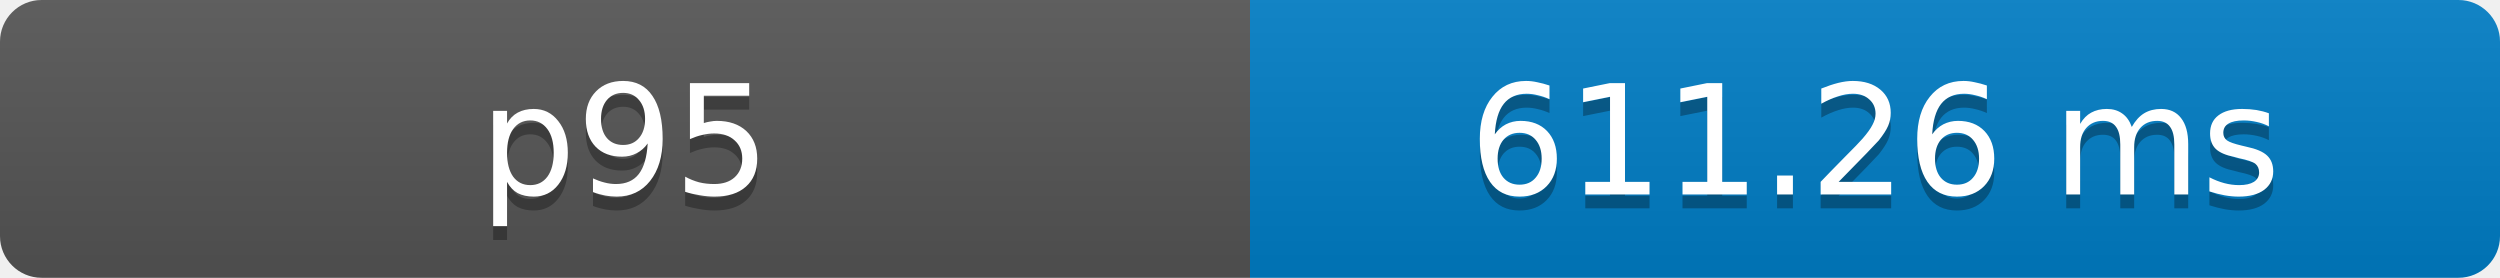
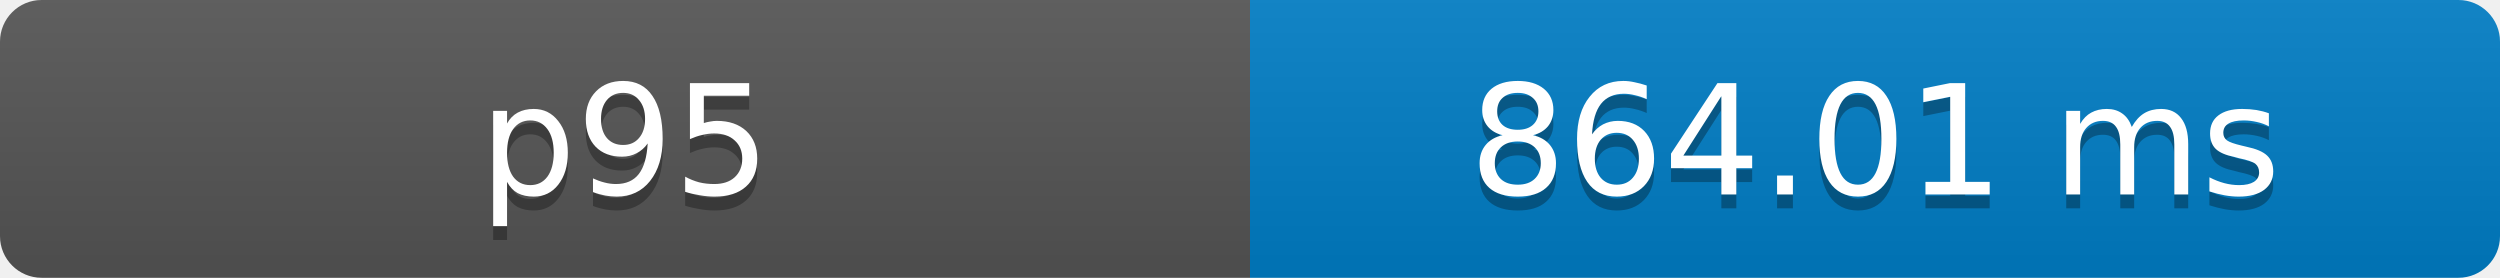
- <svg xmlns="http://www.w3.org/2000/svg" width="180" height="20" role="img" aria-label="p95: 611.26 ms">
+ <svg xmlns="http://www.w3.org/2000/svg" width="180" height="20" role="img" aria-label="p95: 864.01 ms">
  <defs>
    <clipPath id="round">
      <rect width="180" height="20" rx="3" fill="#fff" />
    </clipPath>
    <linearGradient id="shade" x2="0" y2="100%">
      <stop offset="0" stop-color="#bbb" stop-opacity=".1" />
      <stop offset="1" stop-opacity=".1" />
    </linearGradient>
  </defs>
  <g clip-path="url(#round)">
    <rect width="90" height="20" fill="#555" />
    <rect x="90" width="90" height="20" fill="#007ec6" />
    <rect width="180" height="20" fill="url(#shade)" />
  </g>
  <g fill="#fff" text-anchor="middle" font-family="Verdana,Geneva,DejaVu Sans,sans-serif" font-size="11">
    <text x="45" y="15" fill="#010101" fill-opacity=".3">p95</text>
    <text x="45" y="14">p95</text>
-     <text x="135" y="15" fill="#010101" fill-opacity=".3">611.26 ms</text>
-     <text x="135" y="14">611.26 ms</text>
+     <text x="135" y="15" fill="#010101" fill-opacity=".3">864.01 ms</text>
+     <text x="135" y="14">864.01 ms</text>
  </g>
</svg>
